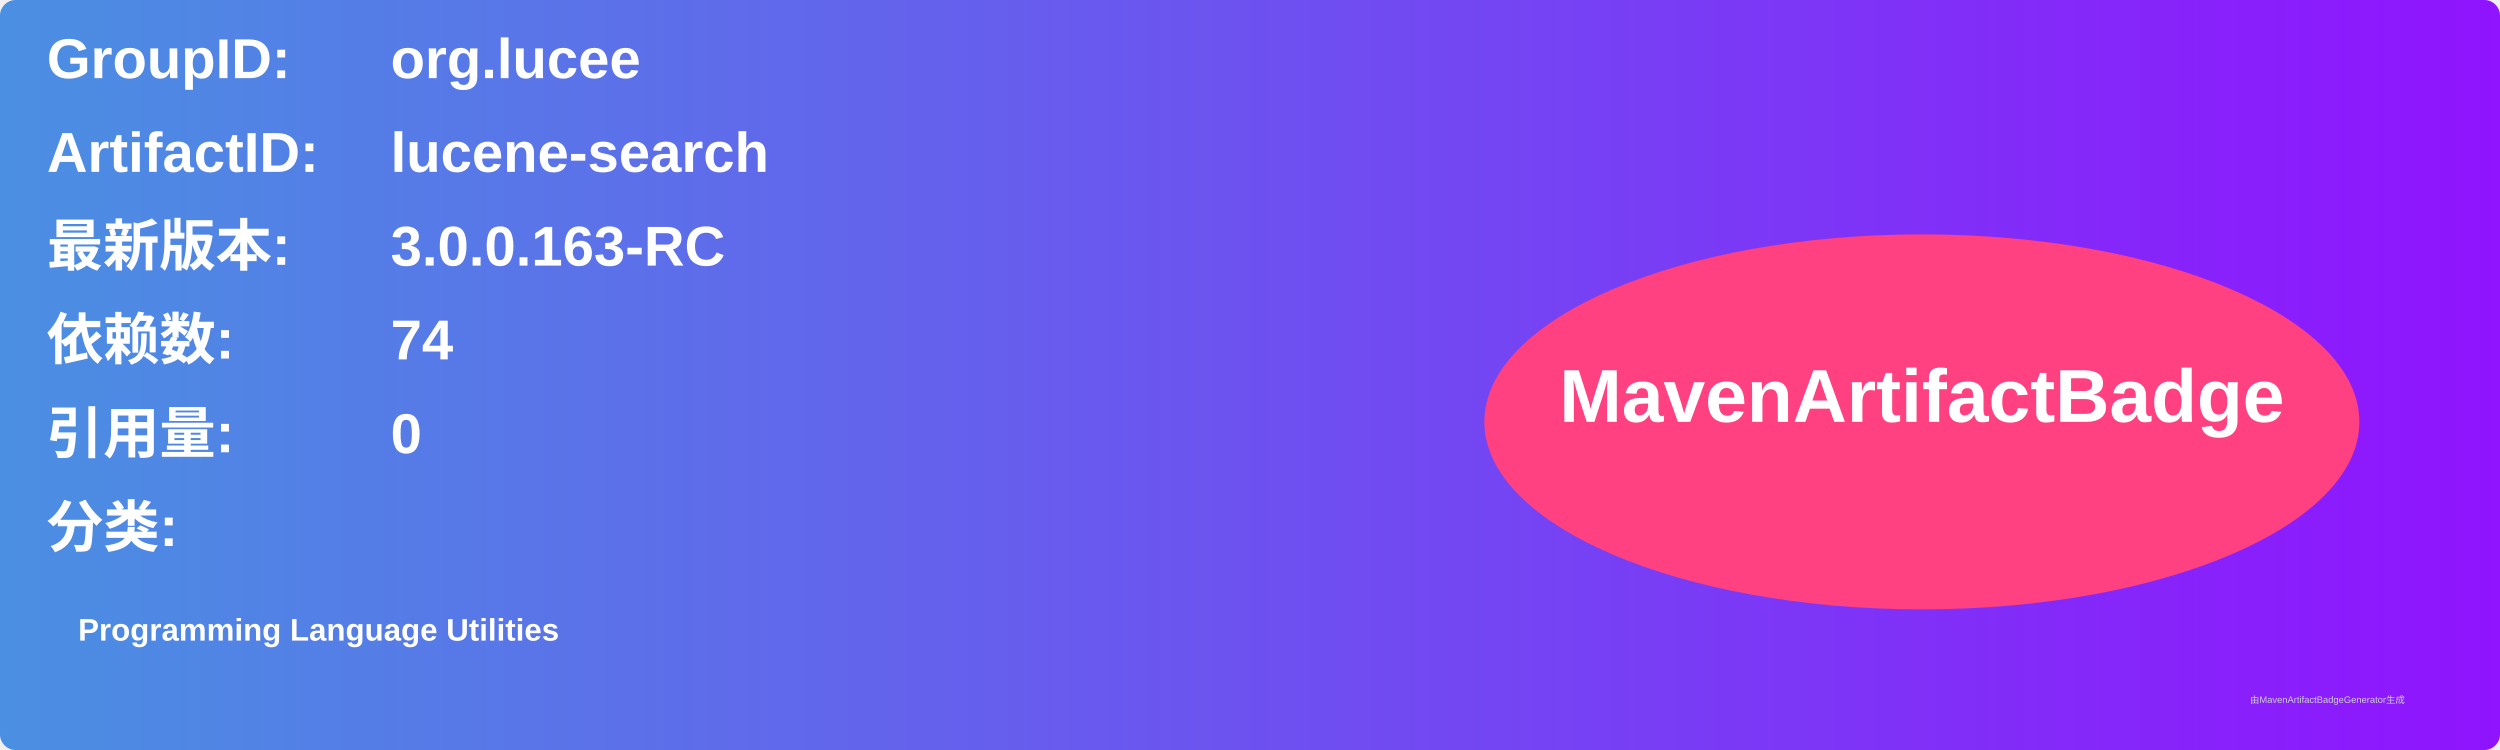
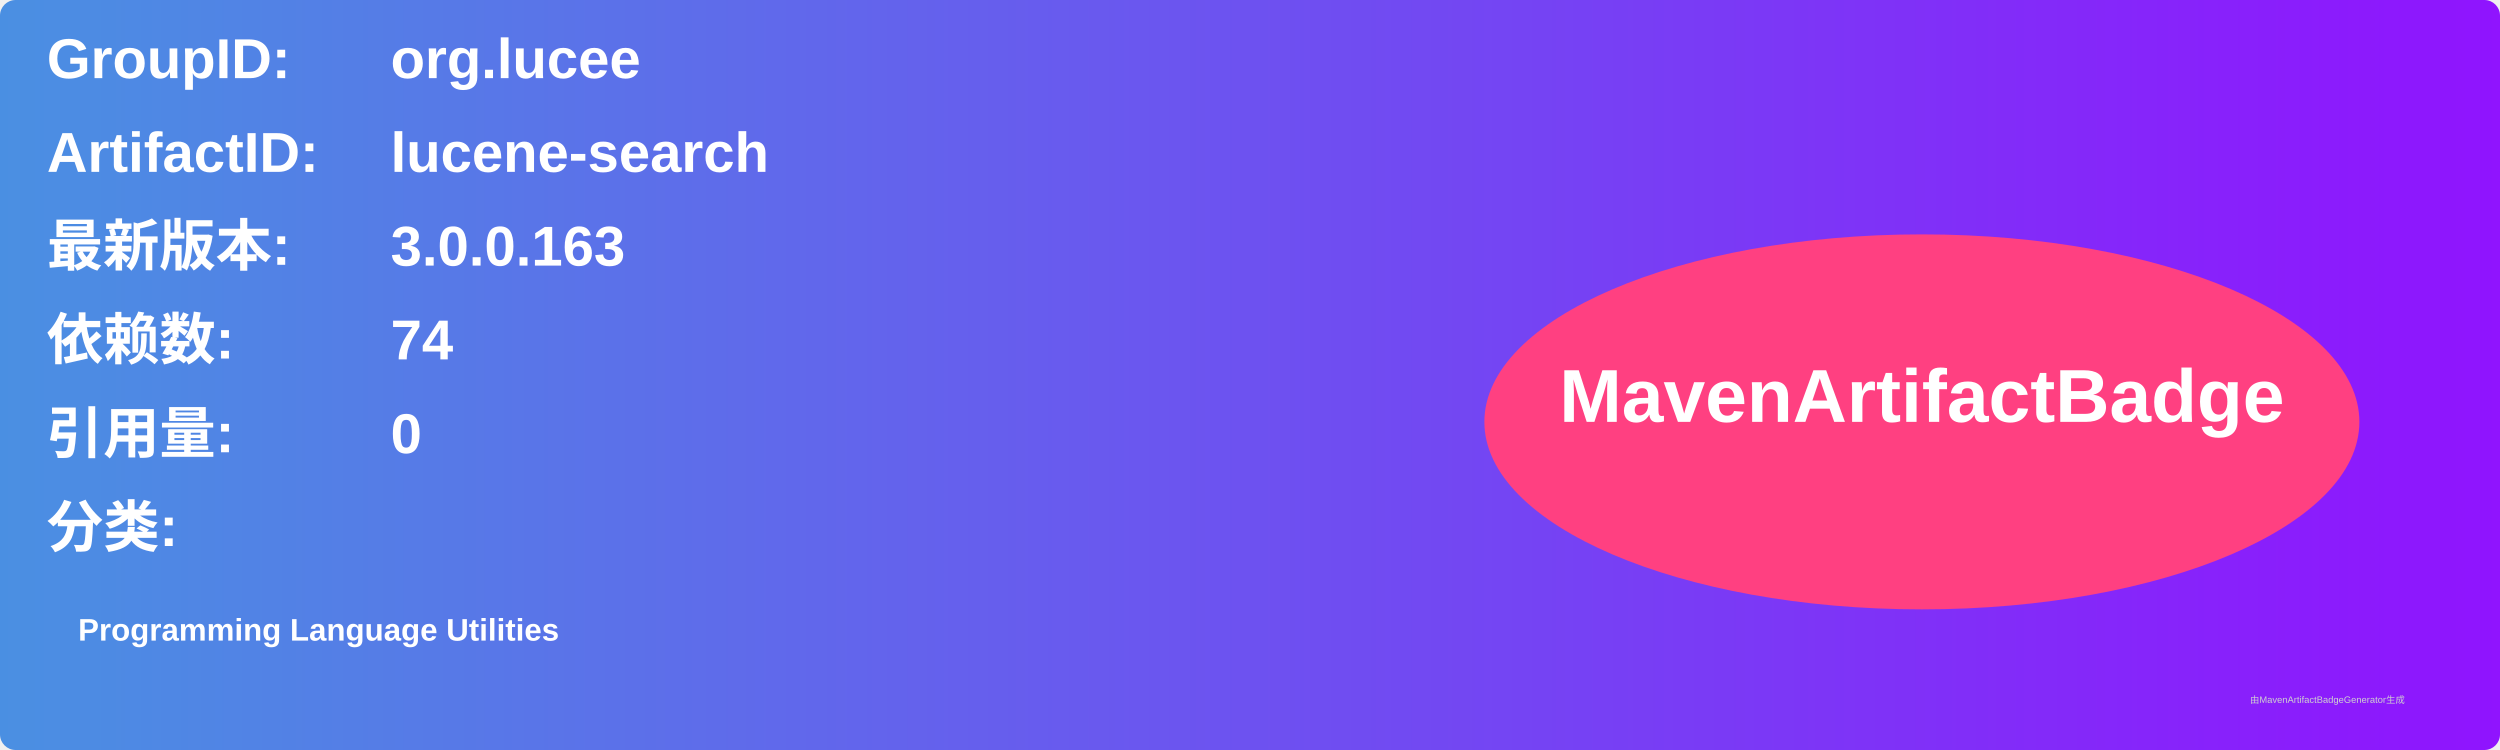
<svg xmlns="http://www.w3.org/2000/svg" width="800" height="240" viewBox="0 0 800 240">
  <linearGradient id="grad" x1="0%" y1="0%" x2="100%" y2="0%">
    <stop offset="0%" stop-color="#4a90e2" />
    <stop offset="100%" stop-color="#9013fe" />
  </linearGradient>
  <rect width="100%" height="100%" rx="5" ry="5" fill="url(#grad)" />
  <g transform="translate(15, 15)">
    <text x="0" y="10" font-family="Arial" font-size="18" fill="white" font-weight="bold" width="260">GroupID:</text>
    <text x="110" y="10" font-family="Arial" font-size="18" fill="white" font-weight="bold" width="460">org.lucee</text>
    <text x="0" y="40" font-family="Arial" font-size="18" fill="white" font-weight="bold" width="260">ArtifactID:</text>
    <text x="110" y="40" font-family="Arial" font-size="18" fill="white" font-weight="bold" width="460">lucene-search</text>
    <text x="0" y="70" font-family="Arial" font-size="18" fill="white" font-weight="bold">最新版本:</text>
    <text x="110" y="70" font-family="Arial" font-size="18" fill="white" font-weight="bold">
-       <tspan font-weight="bold">3.0.0.163-RC</tspan>
+       <tspan font-weight="bold">3.0.0.163</tspan>
    </text>
    <text x="0" y="100" font-family="Arial" font-size="18" fill="white" font-weight="bold">依赖数: </text>
    <text x="110" y="100" font-family="Arial" font-size="18" fill="white">
      <tspan font-weight="bold">74</tspan>
    </text>
    <text x="0" y="130" font-family="Arial" font-size="18" fill="white" font-weight="bold">引用量: </text>
    <text x="110" y="130" font-family="Arial" font-size="18" fill="white">
      <tspan font-weight="bold">0</tspan>
    </text>
    <text x="0" y="160" font-family="Arial" font-size="18" fill="white" font-weight="bold">分类:</text>
    <text x="10" y="190" font-family="Arial" font-size="10" fill="white">
      <tspan font-weight="bold">Programming Language Utilities</tspan>
    </text>
    <ellipse cx="600" cy="120" rx="140" ry="60" fill="#ff4081" />
    <text x="600" y="120" text-anchor="middle" font-family="Arial" font-size="24" fill="white" font-weight="bold">MavenArtifactBadge</text>
  </g>
  <text x="720" y="225" font-family="Arial" font-size="3" fill="#d0d0d0">由MavenArtifactBadgeGenerator生成</text>
</svg>
